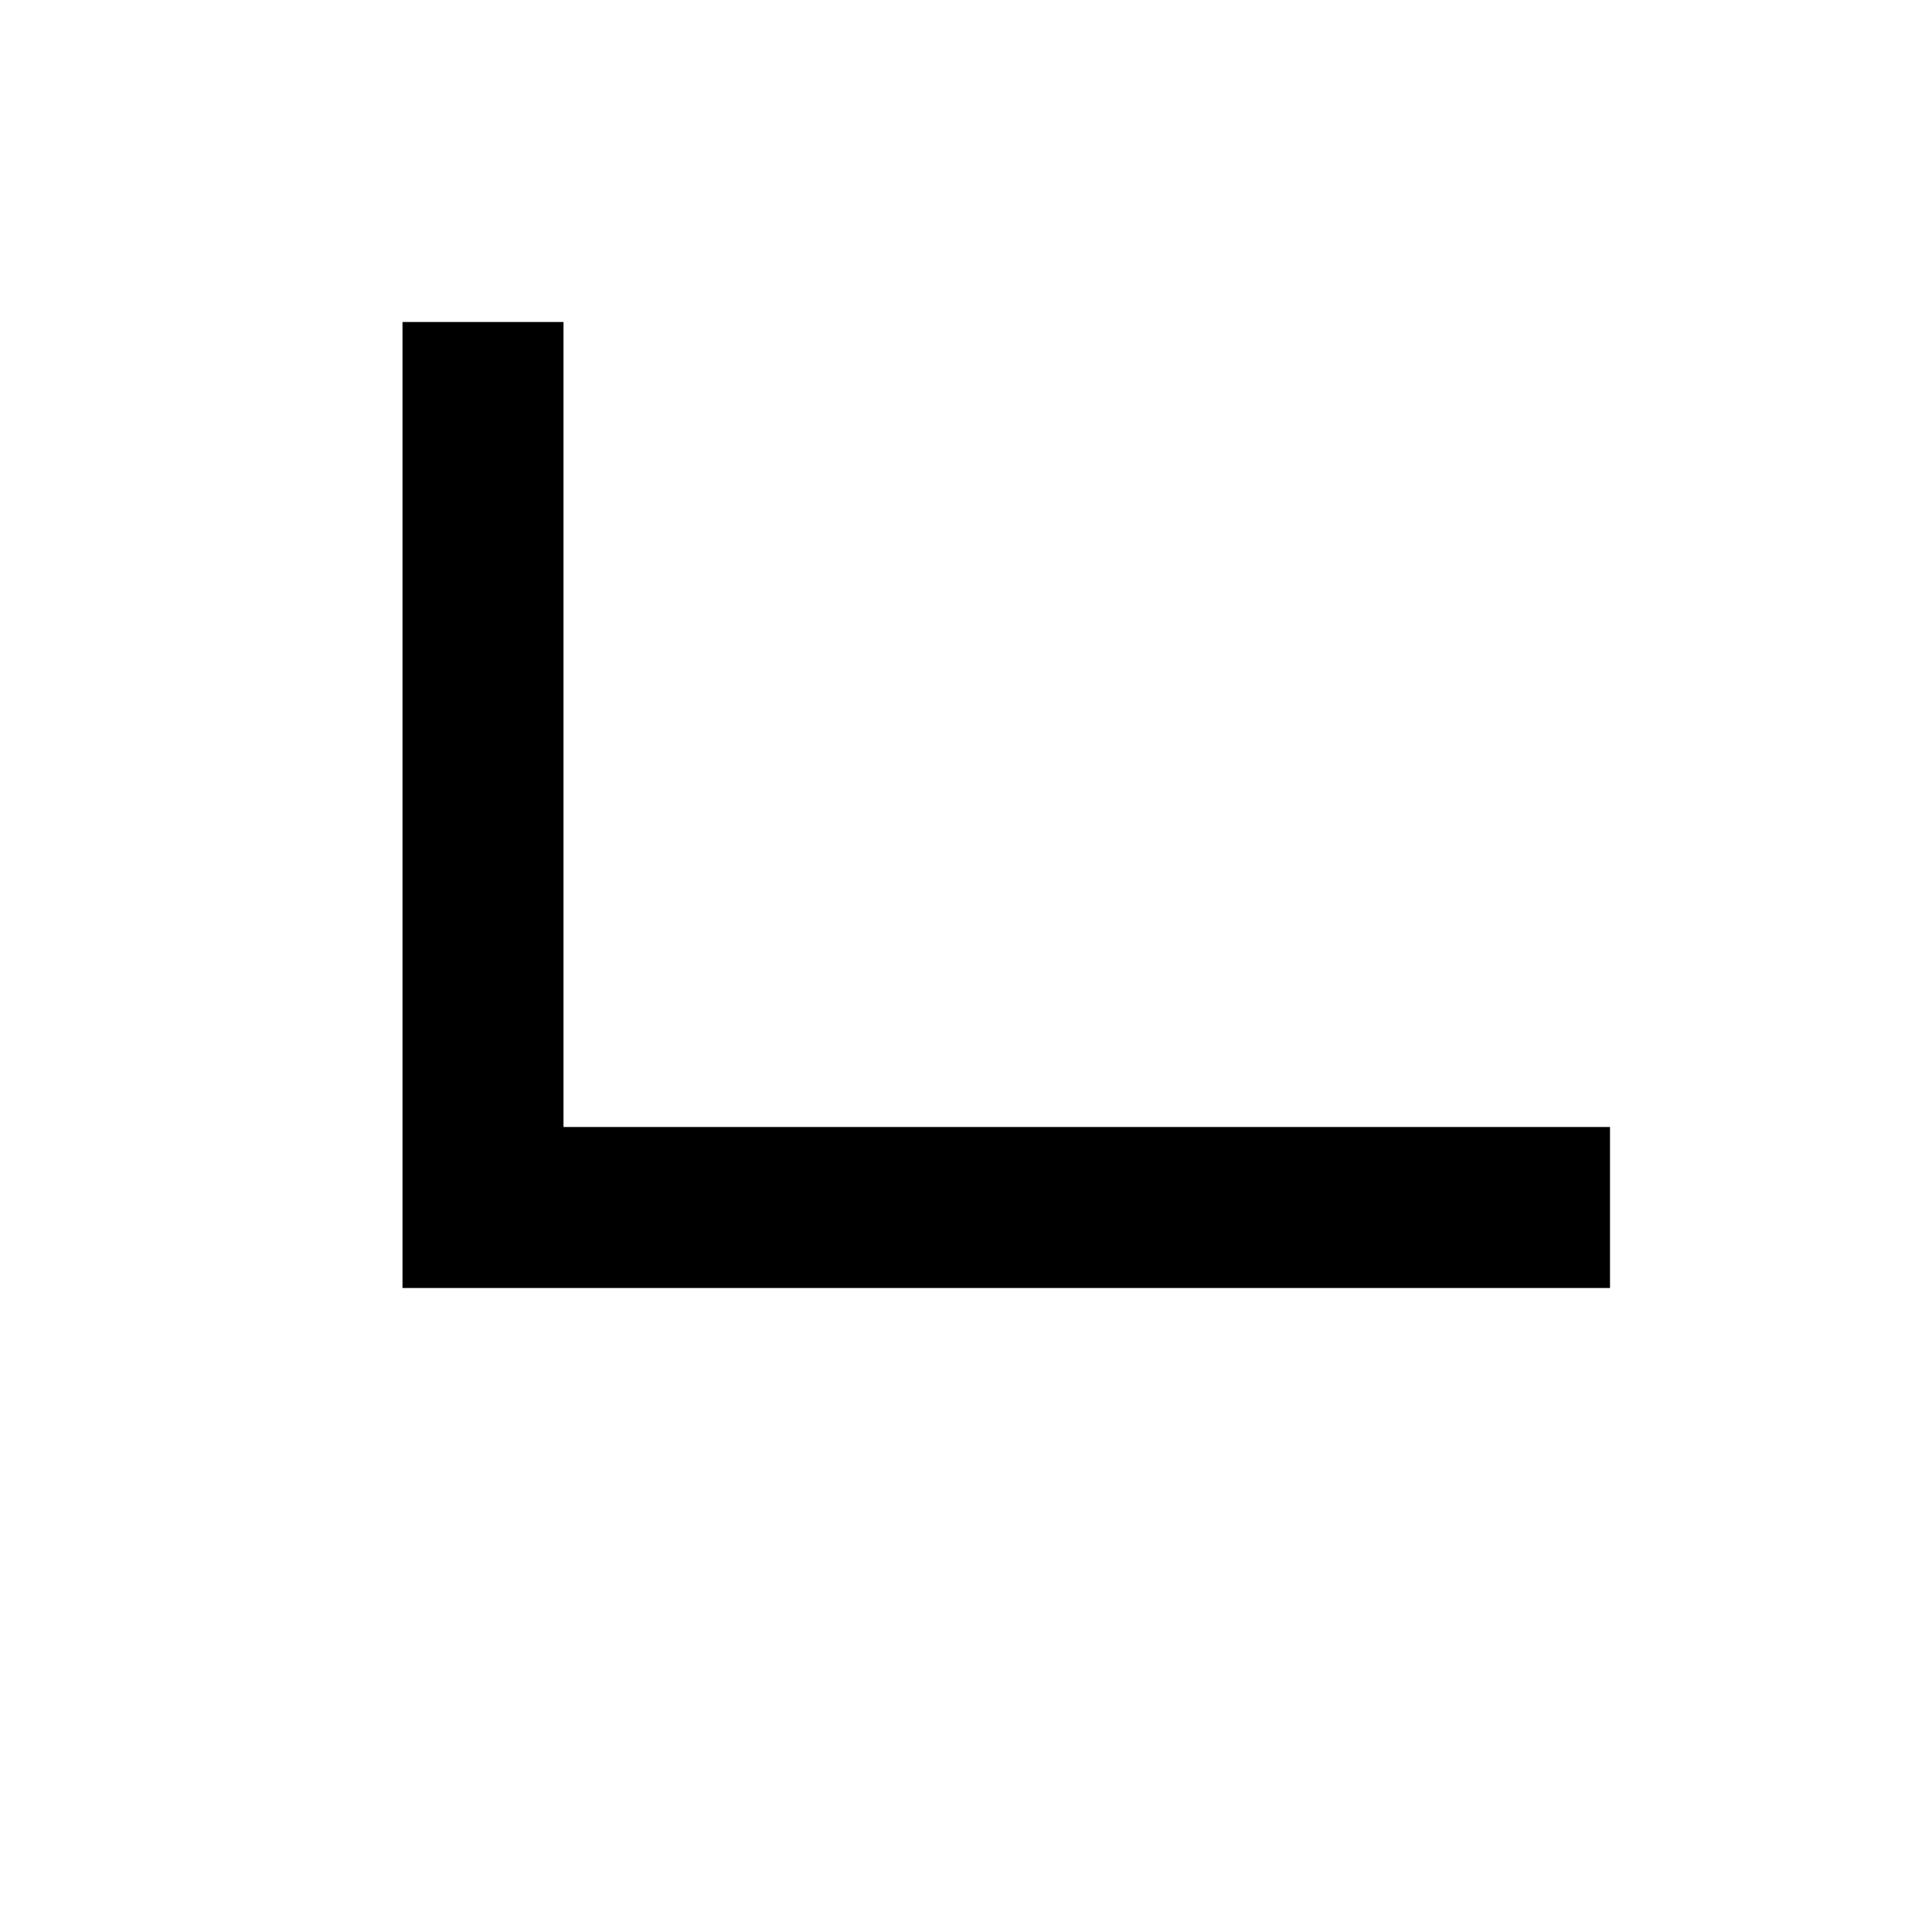
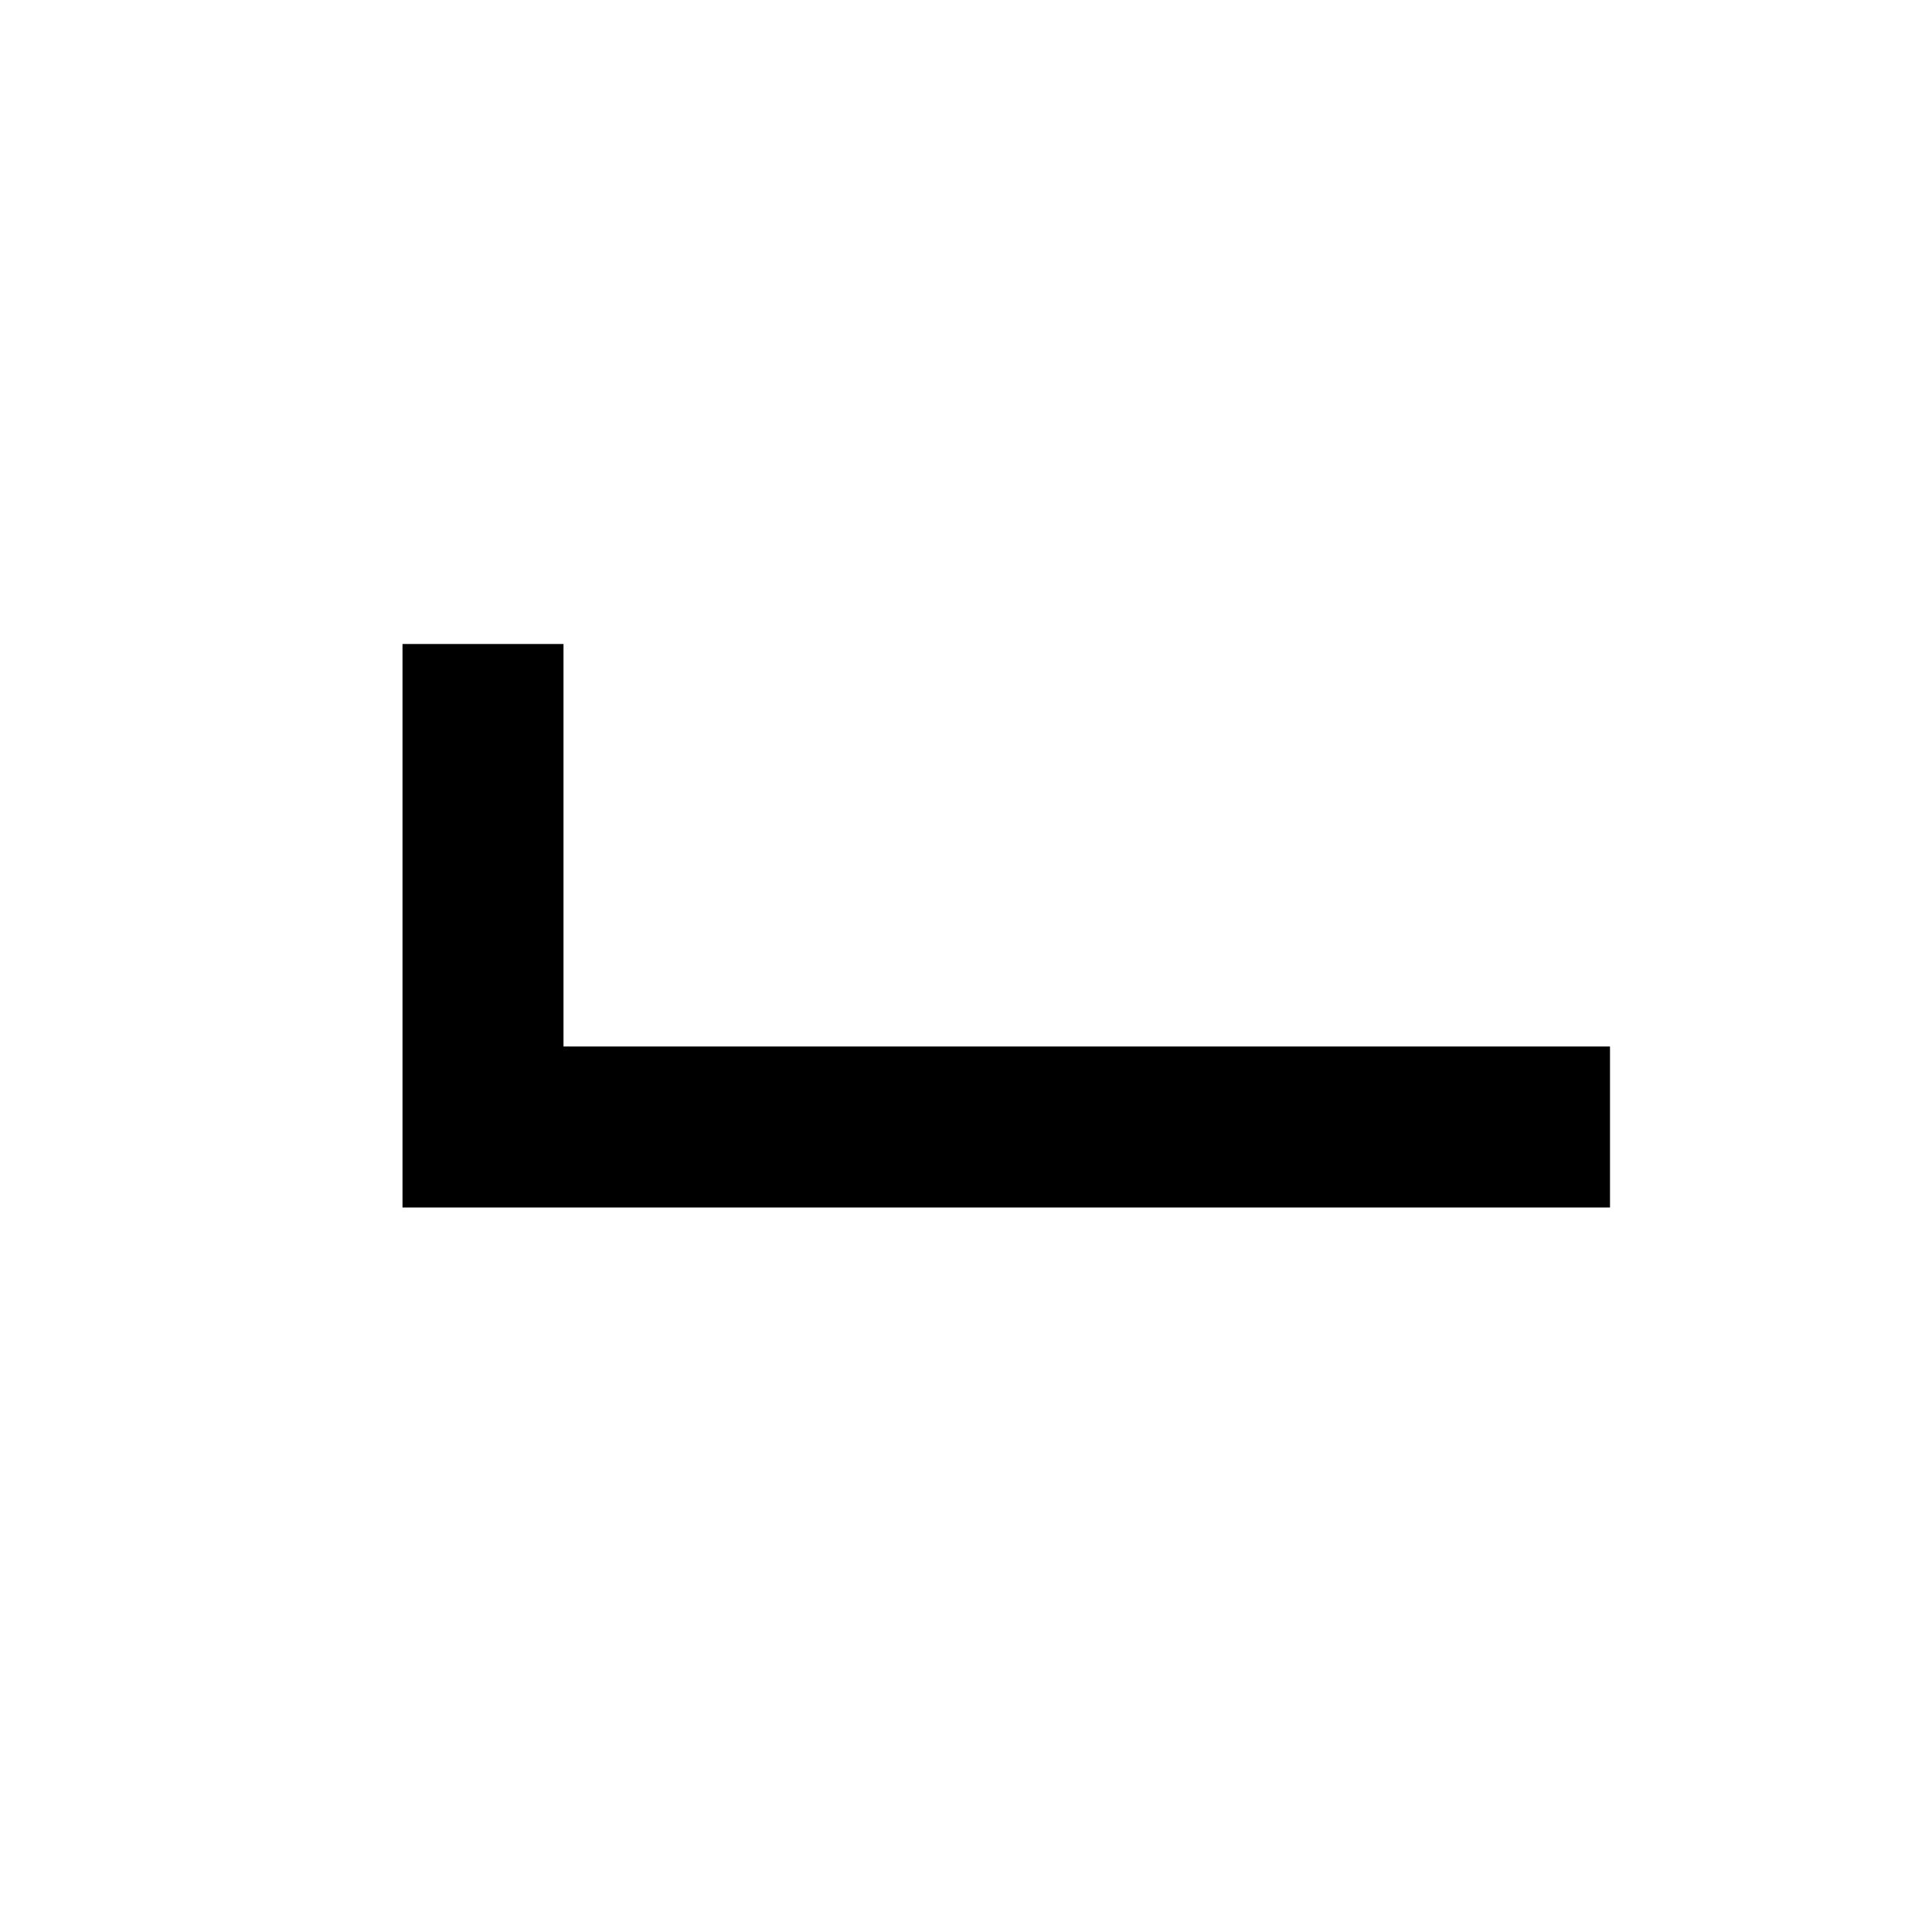
<svg xmlns="http://www.w3.org/2000/svg" width="12" height="12" viewBox="0 0 12 12" fill="none">
-   <path d="M 3 2.5 L 3 7.5 L 9.5 7.5" stroke="currentColor" stroke-width="1" stroke-linecap="square" />
+   <path d="M3 4V7H10" stroke="currentColor" />
</svg>
